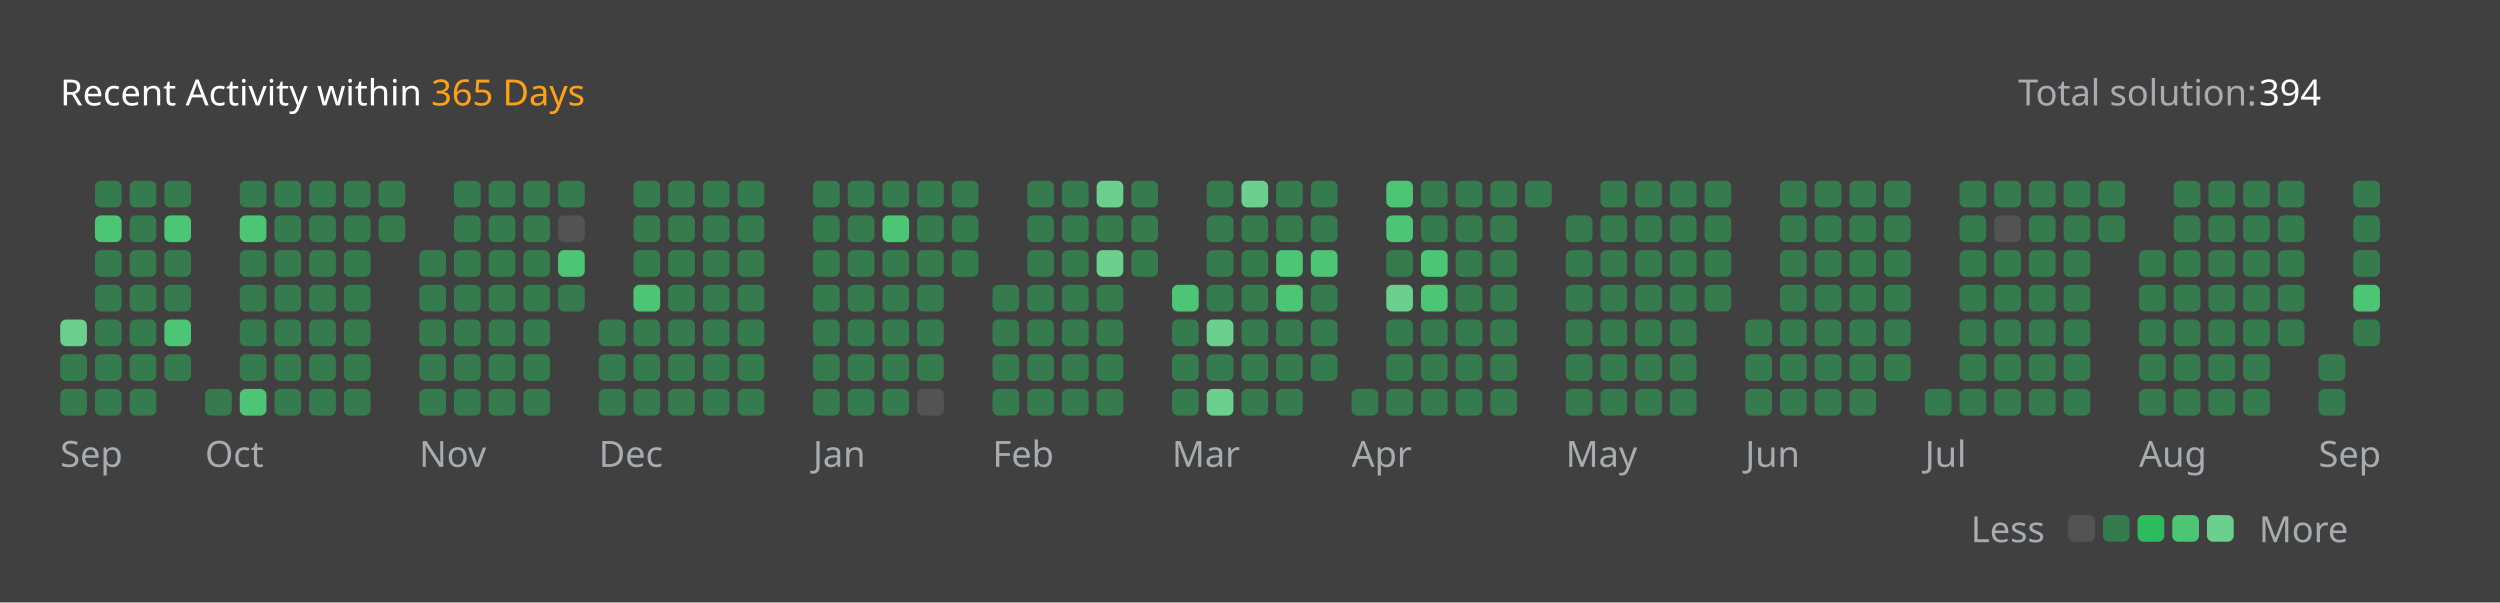
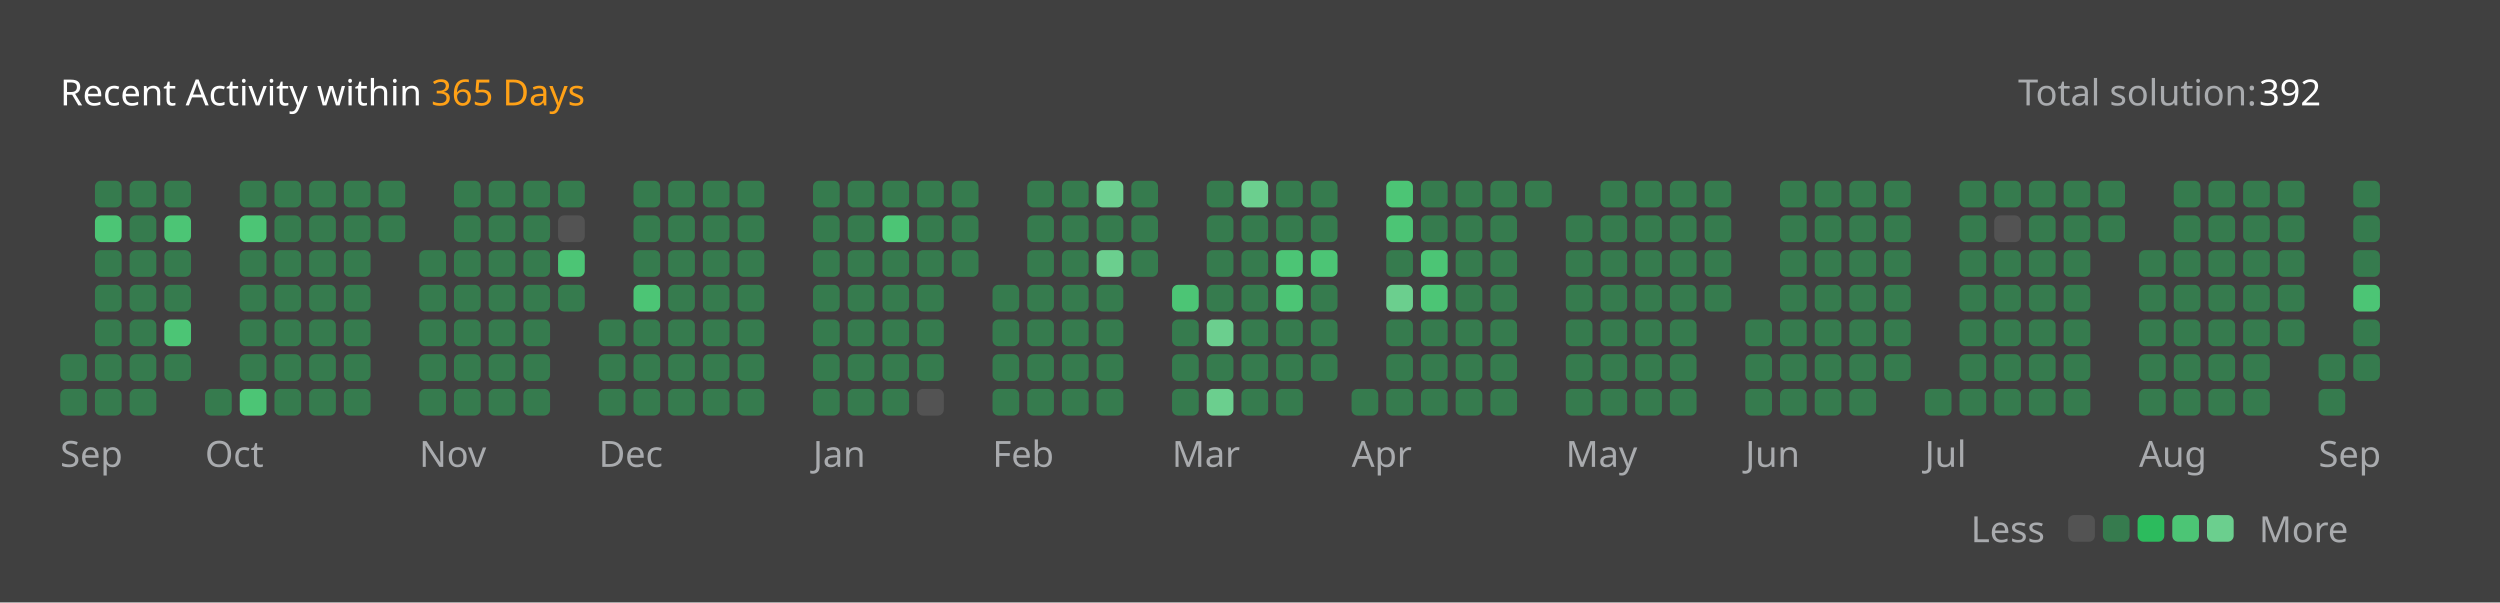
<svg xmlns="http://www.w3.org/2000/svg" version="1.1" height="200" width="830" viewBox="0 0 830 200">
  <style>*{font-family: "Segoe UI", Tahoma, Geneva, Verdana, sans-serif;}</style>
  <style>.title{font-weight: 500;font-size: 1rem;}</style>
  <style>.rotate-90{transform: rotate(-90deg);transform-origin: center;transform-box: fill-box;}</style>
  <style>.state{font-size: .75rem;}</style>
  <style>.light{color: #ffffff;fill: #ffffff;}</style>
  <style>.light-gray{color: #eff2f699;fill: #eff2f699;}</style>
  <style>.dark-gray{color: #ebebf54d;fill: #ebebf54d;}</style>
  <style>.gray{color: #747474;fill: #747474;}</style>
  <style>.orange{color: #ffa116;fill: #ffa116;}</style>
  <style>.background{color: #404040;fill: #404040;}</style>
  <style>.level-1-block{fill: #ffffff1a;}</style>
  <style>.level-2-block{fill: #2cb55d80;}</style>
  <style>.level-3-block{fill: #2cbb5dff;}</style>
  <style>.level-4-block{fill: #4cc575ff;}</style>
  <style>.level-5-block{fill: #6bcf8eff;}</style>
  <rect fill="#404040" x="0" y="0" width="830" height="200" rx="0.5rem" />
  <g text-anchor="start" text-decoration="1" class="title">
    <text x="20" y="35">
      <tspan class="light">Recent Activity within</tspan>
      <tspan class="orange">365 Days</tspan>
    </text>
  </g>
  <g class="state">
    <text x="670" y="35" class="light-gray"> Total solution: </text>
-     <text x="750" y="35" class="light"> 394 </text>
+     <text x="750" y="35" class="light"> 392 </text>
    <text x="678.88" y="180" class="light-gray" text-anchor="end">Less</text>
    <rect x="686.64" y="171" width="8.86" height="8.86" rx="2" ry="2" class="level-1-block" />
    <rect x="698.16" y="171" width="8.86" height="8.86" rx="2" ry="2" class="level-2-block" />
    <rect x="709.68" y="171" width="8.86" height="8.86" rx="2" ry="2" class="level-3-block" />
    <rect x="721.2" y="171" width="8.86" height="8.86" rx="2" ry="2" class="level-4-block" />
    <rect x="732.72" y="171" width="8.86" height="8.86" rx="2" ry="2" class="level-5-block" />
    <text x="750" y="180" class="light-gray">More</text>
  </g>
  <g x="20" y="60">
    <g x="20" y="60">
      <g x="20.0" y="60">
-         <rect x="20.0" y="106.08" width="8.86" height="8.86" rx="2" ry="2" class="level-5-block" />
        <rect x="20.0" y="117.6" width="8.86" height="8.86" rx="2" ry="2" class="level-2-block" />
        <rect x="20.0" y="129.12" width="8.86" height="8.86" rx="2" ry="2" class="level-2-block" />
      </g>
      <g x="31.52" y="60">
        <rect x="31.52" y="60.0" width="8.86" height="8.86" rx="2" ry="2" class="level-2-block" />
        <rect x="31.52" y="71.52" width="8.86" height="8.86" rx="2" ry="2" class="level-4-block" />
        <rect x="31.52" y="83.04" width="8.86" height="8.86" rx="2" ry="2" class="level-2-block" />
        <rect x="31.52" y="94.56" width="8.86" height="8.86" rx="2" ry="2" class="level-2-block" />
        <rect x="31.52" y="106.08" width="8.86" height="8.86" rx="2" ry="2" class="level-2-block" />
        <rect x="31.52" y="117.6" width="8.86" height="8.86" rx="2" ry="2" class="level-2-block" />
        <rect x="31.52" y="129.12" width="8.86" height="8.86" rx="2" ry="2" class="level-2-block" />
      </g>
      <g x="43.04" y="60">
        <rect x="43.04" y="60.0" width="8.86" height="8.86" rx="2" ry="2" class="level-2-block" />
        <rect x="43.04" y="71.52" width="8.86" height="8.86" rx="2" ry="2" class="level-2-block" />
        <rect x="43.04" y="83.04" width="8.86" height="8.86" rx="2" ry="2" class="level-2-block" />
        <rect x="43.04" y="94.56" width="8.86" height="8.86" rx="2" ry="2" class="level-2-block" />
        <rect x="43.04" y="106.08" width="8.86" height="8.86" rx="2" ry="2" class="level-2-block" />
        <rect x="43.04" y="117.6" width="8.86" height="8.86" rx="2" ry="2" class="level-2-block" />
        <rect x="43.04" y="129.12" width="8.86" height="8.86" rx="2" ry="2" class="level-2-block" />
      </g>
      <g x="54.56" y="60">
        <rect x="54.56" y="60.0" width="8.86" height="8.86" rx="2" ry="2" class="level-2-block" />
        <rect x="54.56" y="71.52" width="8.86" height="8.86" rx="2" ry="2" class="level-4-block" />
        <rect x="54.56" y="83.04" width="8.86" height="8.86" rx="2" ry="2" class="level-2-block" />
        <rect x="54.56" y="94.56" width="8.86" height="8.86" rx="2" ry="2" class="level-2-block" />
        <rect x="54.56" y="106.08" width="8.86" height="8.86" rx="2" ry="2" class="level-4-block" />
        <rect x="54.56" y="117.6" width="8.86" height="8.86" rx="2" ry="2" class="level-2-block" />
      </g>
      <text x="20.0" y="155" class="light-gray state">Sep</text>
    </g>
  </g>
  <g x="68.08" y="60">
    <g x="68.08" y="60">
      <g x="68.08" y="60">
        <rect x="68.08" y="129.12" width="8.86" height="8.86" rx="2" ry="2" class="level-2-block" />
      </g>
      <g x="79.6" y="60">
        <rect x="79.6" y="60.0" width="8.86" height="8.86" rx="2" ry="2" class="level-2-block" />
        <rect x="79.6" y="71.52" width="8.86" height="8.86" rx="2" ry="2" class="level-4-block" />
        <rect x="79.6" y="83.04" width="8.86" height="8.86" rx="2" ry="2" class="level-2-block" />
        <rect x="79.6" y="94.56" width="8.86" height="8.86" rx="2" ry="2" class="level-2-block" />
        <rect x="79.6" y="106.08" width="8.86" height="8.86" rx="2" ry="2" class="level-2-block" />
        <rect x="79.6" y="117.6" width="8.86" height="8.86" rx="2" ry="2" class="level-2-block" />
        <rect x="79.6" y="129.12" width="8.86" height="8.86" rx="2" ry="2" class="level-4-block" />
      </g>
      <g x="91.12" y="60">
        <rect x="91.12" y="60.0" width="8.86" height="8.86" rx="2" ry="2" class="level-2-block" />
        <rect x="91.12" y="71.52" width="8.86" height="8.86" rx="2" ry="2" class="level-2-block" />
        <rect x="91.12" y="83.04" width="8.86" height="8.86" rx="2" ry="2" class="level-2-block" />
        <rect x="91.12" y="94.56" width="8.86" height="8.86" rx="2" ry="2" class="level-2-block" />
        <rect x="91.12" y="106.08" width="8.86" height="8.86" rx="2" ry="2" class="level-2-block" />
        <rect x="91.12" y="117.6" width="8.86" height="8.86" rx="2" ry="2" class="level-2-block" />
        <rect x="91.12" y="129.12" width="8.86" height="8.86" rx="2" ry="2" class="level-2-block" />
      </g>
      <g x="102.64" y="60">
        <rect x="102.64" y="60.0" width="8.86" height="8.86" rx="2" ry="2" class="level-2-block" />
        <rect x="102.64" y="71.52" width="8.86" height="8.86" rx="2" ry="2" class="level-2-block" />
        <rect x="102.64" y="83.04" width="8.86" height="8.86" rx="2" ry="2" class="level-2-block" />
        <rect x="102.64" y="94.56" width="8.86" height="8.86" rx="2" ry="2" class="level-2-block" />
        <rect x="102.64" y="106.08" width="8.86" height="8.86" rx="2" ry="2" class="level-2-block" />
        <rect x="102.64" y="117.6" width="8.86" height="8.86" rx="2" ry="2" class="level-2-block" />
        <rect x="102.64" y="129.12" width="8.86" height="8.86" rx="2" ry="2" class="level-2-block" />
      </g>
      <g x="114.16" y="60">
        <rect x="114.16" y="60.0" width="8.86" height="8.86" rx="2" ry="2" class="level-2-block" />
        <rect x="114.16" y="71.52" width="8.86" height="8.86" rx="2" ry="2" class="level-2-block" />
        <rect x="114.16" y="83.04" width="8.86" height="8.86" rx="2" ry="2" class="level-2-block" />
        <rect x="114.16" y="94.56" width="8.86" height="8.86" rx="2" ry="2" class="level-2-block" />
        <rect x="114.16" y="106.08" width="8.86" height="8.86" rx="2" ry="2" class="level-2-block" />
        <rect x="114.16" y="117.6" width="8.86" height="8.86" rx="2" ry="2" class="level-2-block" />
        <rect x="114.16" y="129.12" width="8.86" height="8.86" rx="2" ry="2" class="level-2-block" />
      </g>
      <g x="125.68" y="60">
        <rect x="125.68" y="60.0" width="8.86" height="8.86" rx="2" ry="2" class="level-2-block" />
        <rect x="125.68" y="71.52" width="8.86" height="8.86" rx="2" ry="2" class="level-2-block" />
      </g>
      <text x="68.08" y="155" class="light-gray state">Oct</text>
    </g>
  </g>
  <g x="139.2" y="60">
    <g x="139.2" y="60">
      <g x="139.2" y="60">
        <rect x="139.2" y="83.04" width="8.86" height="8.86" rx="2" ry="2" class="level-2-block" />
        <rect x="139.2" y="94.56" width="8.86" height="8.86" rx="2" ry="2" class="level-2-block" />
        <rect x="139.2" y="106.08" width="8.86" height="8.86" rx="2" ry="2" class="level-2-block" />
        <rect x="139.2" y="117.6" width="8.86" height="8.86" rx="2" ry="2" class="level-2-block" />
        <rect x="139.2" y="129.12" width="8.86" height="8.86" rx="2" ry="2" class="level-2-block" />
      </g>
      <g x="150.72" y="60">
        <rect x="150.72" y="60.0" width="8.86" height="8.86" rx="2" ry="2" class="level-2-block" />
        <rect x="150.72" y="71.52" width="8.86" height="8.86" rx="2" ry="2" class="level-2-block" />
        <rect x="150.72" y="83.04" width="8.86" height="8.86" rx="2" ry="2" class="level-2-block" />
        <rect x="150.72" y="94.56" width="8.86" height="8.86" rx="2" ry="2" class="level-2-block" />
        <rect x="150.72" y="106.08" width="8.86" height="8.86" rx="2" ry="2" class="level-2-block" />
        <rect x="150.72" y="117.6" width="8.86" height="8.86" rx="2" ry="2" class="level-2-block" />
        <rect x="150.72" y="129.12" width="8.86" height="8.86" rx="2" ry="2" class="level-2-block" />
      </g>
      <g x="162.24" y="60">
        <rect x="162.24" y="60.0" width="8.86" height="8.86" rx="2" ry="2" class="level-2-block" />
        <rect x="162.24" y="71.52" width="8.86" height="8.86" rx="2" ry="2" class="level-2-block" />
        <rect x="162.24" y="83.04" width="8.86" height="8.86" rx="2" ry="2" class="level-2-block" />
        <rect x="162.24" y="94.56" width="8.86" height="8.86" rx="2" ry="2" class="level-2-block" />
        <rect x="162.24" y="106.08" width="8.86" height="8.86" rx="2" ry="2" class="level-2-block" />
        <rect x="162.24" y="117.6" width="8.86" height="8.86" rx="2" ry="2" class="level-2-block" />
        <rect x="162.24" y="129.12" width="8.86" height="8.86" rx="2" ry="2" class="level-2-block" />
      </g>
      <g x="173.76" y="60">
        <rect x="173.76" y="60.0" width="8.86" height="8.86" rx="2" ry="2" class="level-2-block" />
        <rect x="173.76" y="71.52" width="8.86" height="8.86" rx="2" ry="2" class="level-2-block" />
        <rect x="173.76" y="83.04" width="8.86" height="8.86" rx="2" ry="2" class="level-2-block" />
        <rect x="173.76" y="94.56" width="8.86" height="8.86" rx="2" ry="2" class="level-2-block" />
        <rect x="173.76" y="106.08" width="8.86" height="8.86" rx="2" ry="2" class="level-2-block" />
        <rect x="173.76" y="117.6" width="8.86" height="8.86" rx="2" ry="2" class="level-2-block" />
        <rect x="173.76" y="129.12" width="8.86" height="8.86" rx="2" ry="2" class="level-2-block" />
      </g>
      <g x="185.28" y="60">
        <rect x="185.28" y="60.0" width="8.86" height="8.86" rx="2" ry="2" class="level-2-block" />
        <rect x="185.28" y="71.52" width="8.86" height="8.86" rx="2" ry="2" class="level-1-block" />
        <rect x="185.28" y="83.04" width="8.86" height="8.86" rx="2" ry="2" class="level-4-block" />
        <rect x="185.28" y="94.56" width="8.86" height="8.86" rx="2" ry="2" class="level-2-block" />
      </g>
      <text x="139.2" y="155" class="light-gray state">Nov</text>
    </g>
  </g>
  <g x="198.8" y="60">
    <g x="198.8" y="60">
      <g x="198.8" y="60">
        <rect x="198.8" y="106.08" width="8.86" height="8.86" rx="2" ry="2" class="level-2-block" />
        <rect x="198.8" y="117.6" width="8.86" height="8.86" rx="2" ry="2" class="level-2-block" />
        <rect x="198.8" y="129.12" width="8.86" height="8.86" rx="2" ry="2" class="level-2-block" />
      </g>
      <g x="210.32" y="60">
        <rect x="210.32" y="60.0" width="8.86" height="8.86" rx="2" ry="2" class="level-2-block" />
        <rect x="210.32" y="71.52" width="8.86" height="8.86" rx="2" ry="2" class="level-2-block" />
        <rect x="210.32" y="83.04" width="8.86" height="8.86" rx="2" ry="2" class="level-2-block" />
        <rect x="210.32" y="94.56" width="8.86" height="8.86" rx="2" ry="2" class="level-4-block" />
        <rect x="210.32" y="106.08" width="8.86" height="8.86" rx="2" ry="2" class="level-2-block" />
        <rect x="210.32" y="117.6" width="8.86" height="8.86" rx="2" ry="2" class="level-2-block" />
        <rect x="210.32" y="129.12" width="8.86" height="8.86" rx="2" ry="2" class="level-2-block" />
      </g>
      <g x="221.84" y="60">
        <rect x="221.84" y="60.0" width="8.86" height="8.86" rx="2" ry="2" class="level-2-block" />
        <rect x="221.84" y="71.52" width="8.86" height="8.86" rx="2" ry="2" class="level-2-block" />
        <rect x="221.84" y="83.04" width="8.86" height="8.86" rx="2" ry="2" class="level-2-block" />
        <rect x="221.84" y="94.56" width="8.86" height="8.86" rx="2" ry="2" class="level-2-block" />
        <rect x="221.84" y="106.08" width="8.86" height="8.86" rx="2" ry="2" class="level-2-block" />
        <rect x="221.84" y="117.6" width="8.86" height="8.86" rx="2" ry="2" class="level-2-block" />
        <rect x="221.84" y="129.12" width="8.86" height="8.86" rx="2" ry="2" class="level-2-block" />
      </g>
      <g x="233.36" y="60">
        <rect x="233.36" y="60.0" width="8.86" height="8.86" rx="2" ry="2" class="level-2-block" />
        <rect x="233.36" y="71.52" width="8.86" height="8.86" rx="2" ry="2" class="level-2-block" />
        <rect x="233.36" y="83.04" width="8.86" height="8.86" rx="2" ry="2" class="level-2-block" />
        <rect x="233.36" y="94.56" width="8.86" height="8.86" rx="2" ry="2" class="level-2-block" />
        <rect x="233.36" y="106.08" width="8.86" height="8.86" rx="2" ry="2" class="level-2-block" />
        <rect x="233.36" y="117.6" width="8.86" height="8.86" rx="2" ry="2" class="level-2-block" />
        <rect x="233.36" y="129.12" width="8.86" height="8.86" rx="2" ry="2" class="level-2-block" />
      </g>
      <g x="244.88" y="60">
        <rect x="244.88" y="60.0" width="8.86" height="8.86" rx="2" ry="2" class="level-2-block" />
        <rect x="244.88" y="71.52" width="8.86" height="8.86" rx="2" ry="2" class="level-2-block" />
        <rect x="244.88" y="83.04" width="8.86" height="8.86" rx="2" ry="2" class="level-2-block" />
        <rect x="244.88" y="94.56" width="8.86" height="8.86" rx="2" ry="2" class="level-2-block" />
        <rect x="244.88" y="106.08" width="8.86" height="8.86" rx="2" ry="2" class="level-2-block" />
        <rect x="244.88" y="117.6" width="8.86" height="8.86" rx="2" ry="2" class="level-2-block" />
        <rect x="244.88" y="129.12" width="8.86" height="8.86" rx="2" ry="2" class="level-2-block" />
      </g>
      <text x="198.8" y="155" class="light-gray state">Dec</text>
    </g>
  </g>
  <g x="269.92" y="60">
    <g x="269.92" y="60">
      <g x="269.92" y="60">
        <rect x="269.92" y="60.0" width="8.86" height="8.86" rx="2" ry="2" class="level-2-block" />
        <rect x="269.92" y="71.52" width="8.86" height="8.86" rx="2" ry="2" class="level-2-block" />
        <rect x="269.92" y="83.04" width="8.86" height="8.86" rx="2" ry="2" class="level-2-block" />
        <rect x="269.92" y="94.56" width="8.86" height="8.86" rx="2" ry="2" class="level-2-block" />
        <rect x="269.92" y="106.08" width="8.86" height="8.86" rx="2" ry="2" class="level-2-block" />
        <rect x="269.92" y="117.6" width="8.86" height="8.86" rx="2" ry="2" class="level-2-block" />
        <rect x="269.92" y="129.12" width="8.86" height="8.86" rx="2" ry="2" class="level-2-block" />
      </g>
      <g x="281.44" y="60">
        <rect x="281.44" y="60.0" width="8.86" height="8.86" rx="2" ry="2" class="level-2-block" />
        <rect x="281.44" y="71.52" width="8.86" height="8.86" rx="2" ry="2" class="level-2-block" />
        <rect x="281.44" y="83.04" width="8.86" height="8.86" rx="2" ry="2" class="level-2-block" />
        <rect x="281.44" y="94.56" width="8.86" height="8.86" rx="2" ry="2" class="level-2-block" />
        <rect x="281.44" y="106.08" width="8.86" height="8.86" rx="2" ry="2" class="level-2-block" />
        <rect x="281.44" y="117.6" width="8.86" height="8.86" rx="2" ry="2" class="level-2-block" />
        <rect x="281.44" y="129.12" width="8.86" height="8.86" rx="2" ry="2" class="level-2-block" />
      </g>
      <g x="292.96" y="60">
        <rect x="292.96" y="60.0" width="8.86" height="8.86" rx="2" ry="2" class="level-2-block" />
        <rect x="292.96" y="71.52" width="8.86" height="8.86" rx="2" ry="2" class="level-4-block" />
        <rect x="292.96" y="83.04" width="8.86" height="8.86" rx="2" ry="2" class="level-2-block" />
        <rect x="292.96" y="94.56" width="8.86" height="8.86" rx="2" ry="2" class="level-2-block" />
        <rect x="292.96" y="106.08" width="8.86" height="8.86" rx="2" ry="2" class="level-2-block" />
        <rect x="292.96" y="117.6" width="8.86" height="8.86" rx="2" ry="2" class="level-2-block" />
        <rect x="292.96" y="129.12" width="8.86" height="8.86" rx="2" ry="2" class="level-2-block" />
      </g>
      <g x="304.48" y="60">
        <rect x="304.48" y="60.0" width="8.86" height="8.86" rx="2" ry="2" class="level-2-block" />
        <rect x="304.48" y="71.52" width="8.86" height="8.86" rx="2" ry="2" class="level-2-block" />
        <rect x="304.48" y="83.04" width="8.86" height="8.86" rx="2" ry="2" class="level-2-block" />
        <rect x="304.48" y="94.56" width="8.86" height="8.86" rx="2" ry="2" class="level-2-block" />
        <rect x="304.48" y="106.08" width="8.86" height="8.86" rx="2" ry="2" class="level-2-block" />
        <rect x="304.48" y="117.6" width="8.86" height="8.86" rx="2" ry="2" class="level-2-block" />
        <rect x="304.48" y="129.12" width="8.86" height="8.86" rx="2" ry="2" class="level-1-block" />
      </g>
      <g x="316" y="60">
        <rect x="316" y="60.0" width="8.86" height="8.86" rx="2" ry="2" class="level-2-block" />
        <rect x="316" y="71.52" width="8.86" height="8.86" rx="2" ry="2" class="level-2-block" />
        <rect x="316" y="83.04" width="8.86" height="8.86" rx="2" ry="2" class="level-2-block" />
      </g>
      <text x="269.92" y="155" class="light-gray state">Jan</text>
    </g>
  </g>
  <g x="329.52" y="60">
    <g x="329.52" y="60">
      <g x="329.52" y="60">
        <rect x="329.52" y="94.56" width="8.86" height="8.86" rx="2" ry="2" class="level-2-block" />
        <rect x="329.52" y="106.08" width="8.86" height="8.86" rx="2" ry="2" class="level-2-block" />
        <rect x="329.52" y="117.6" width="8.86" height="8.86" rx="2" ry="2" class="level-2-block" />
        <rect x="329.52" y="129.12" width="8.86" height="8.86" rx="2" ry="2" class="level-2-block" />
      </g>
      <g x="341.04" y="60">
        <rect x="341.04" y="60.0" width="8.86" height="8.86" rx="2" ry="2" class="level-2-block" />
        <rect x="341.04" y="71.52" width="8.86" height="8.86" rx="2" ry="2" class="level-2-block" />
        <rect x="341.04" y="83.04" width="8.86" height="8.86" rx="2" ry="2" class="level-2-block" />
        <rect x="341.04" y="94.56" width="8.86" height="8.86" rx="2" ry="2" class="level-2-block" />
        <rect x="341.04" y="106.08" width="8.86" height="8.86" rx="2" ry="2" class="level-2-block" />
        <rect x="341.04" y="117.6" width="8.86" height="8.86" rx="2" ry="2" class="level-2-block" />
        <rect x="341.04" y="129.12" width="8.86" height="8.86" rx="2" ry="2" class="level-2-block" />
      </g>
      <g x="352.56" y="60">
        <rect x="352.56" y="60.0" width="8.86" height="8.86" rx="2" ry="2" class="level-2-block" />
        <rect x="352.56" y="71.52" width="8.86" height="8.86" rx="2" ry="2" class="level-2-block" />
        <rect x="352.56" y="83.04" width="8.86" height="8.86" rx="2" ry="2" class="level-2-block" />
        <rect x="352.56" y="94.56" width="8.86" height="8.86" rx="2" ry="2" class="level-2-block" />
        <rect x="352.56" y="106.08" width="8.86" height="8.86" rx="2" ry="2" class="level-2-block" />
        <rect x="352.56" y="117.6" width="8.86" height="8.86" rx="2" ry="2" class="level-2-block" />
        <rect x="352.56" y="129.12" width="8.86" height="8.86" rx="2" ry="2" class="level-2-block" />
      </g>
      <g x="364.08" y="60">
        <rect x="364.08" y="60.0" width="8.86" height="8.86" rx="2" ry="2" class="level-5-block" />
        <rect x="364.08" y="71.52" width="8.86" height="8.86" rx="2" ry="2" class="level-2-block" />
        <rect x="364.08" y="83.04" width="8.86" height="8.86" rx="2" ry="2" class="level-5-block" />
        <rect x="364.08" y="94.56" width="8.86" height="8.86" rx="2" ry="2" class="level-2-block" />
        <rect x="364.08" y="106.08" width="8.86" height="8.86" rx="2" ry="2" class="level-2-block" />
        <rect x="364.08" y="117.6" width="8.86" height="8.86" rx="2" ry="2" class="level-2-block" />
        <rect x="364.08" y="129.12" width="8.86" height="8.86" rx="2" ry="2" class="level-2-block" />
      </g>
      <g x="375.6" y="60">
        <rect x="375.6" y="60.0" width="8.86" height="8.86" rx="2" ry="2" class="level-2-block" />
        <rect x="375.6" y="71.52" width="8.86" height="8.86" rx="2" ry="2" class="level-2-block" />
        <rect x="375.6" y="83.04" width="8.86" height="8.86" rx="2" ry="2" class="level-2-block" />
      </g>
      <text x="329.52" y="155" class="light-gray state">Feb</text>
    </g>
  </g>
  <g x="389.12" y="60">
    <g x="389.12" y="60">
      <g x="389.12" y="60">
        <rect x="389.12" y="94.56" width="8.86" height="8.86" rx="2" ry="2" class="level-4-block" />
        <rect x="389.12" y="106.08" width="8.86" height="8.86" rx="2" ry="2" class="level-2-block" />
        <rect x="389.12" y="117.6" width="8.86" height="8.86" rx="2" ry="2" class="level-2-block" />
        <rect x="389.12" y="129.12" width="8.86" height="8.86" rx="2" ry="2" class="level-2-block" />
      </g>
      <g x="400.64" y="60">
        <rect x="400.64" y="60.0" width="8.86" height="8.86" rx="2" ry="2" class="level-2-block" />
        <rect x="400.64" y="71.52" width="8.86" height="8.86" rx="2" ry="2" class="level-2-block" />
        <rect x="400.64" y="83.04" width="8.86" height="8.86" rx="2" ry="2" class="level-2-block" />
        <rect x="400.64" y="94.56" width="8.86" height="8.86" rx="2" ry="2" class="level-2-block" />
        <rect x="400.64" y="106.08" width="8.86" height="8.86" rx="2" ry="2" class="level-5-block" />
        <rect x="400.64" y="117.6" width="8.86" height="8.86" rx="2" ry="2" class="level-2-block" />
        <rect x="400.64" y="129.12" width="8.86" height="8.86" rx="2" ry="2" class="level-5-block" />
      </g>
      <g x="412.16" y="60">
        <rect x="412.16" y="60.0" width="8.86" height="8.86" rx="2" ry="2" class="level-5-block" />
        <rect x="412.16" y="71.52" width="8.86" height="8.86" rx="2" ry="2" class="level-2-block" />
        <rect x="412.16" y="83.04" width="8.86" height="8.86" rx="2" ry="2" class="level-2-block" />
        <rect x="412.16" y="94.56" width="8.86" height="8.86" rx="2" ry="2" class="level-2-block" />
        <rect x="412.16" y="106.08" width="8.86" height="8.86" rx="2" ry="2" class="level-2-block" />
        <rect x="412.16" y="117.6" width="8.86" height="8.86" rx="2" ry="2" class="level-2-block" />
        <rect x="412.16" y="129.12" width="8.86" height="8.86" rx="2" ry="2" class="level-2-block" />
      </g>
      <g x="423.68" y="60">
        <rect x="423.68" y="60.0" width="8.86" height="8.86" rx="2" ry="2" class="level-2-block" />
        <rect x="423.68" y="71.52" width="8.86" height="8.86" rx="2" ry="2" class="level-2-block" />
        <rect x="423.68" y="83.04" width="8.86" height="8.86" rx="2" ry="2" class="level-4-block" />
        <rect x="423.68" y="94.56" width="8.86" height="8.86" rx="2" ry="2" class="level-4-block" />
        <rect x="423.68" y="106.08" width="8.86" height="8.86" rx="2" ry="2" class="level-2-block" />
        <rect x="423.68" y="117.6" width="8.86" height="8.86" rx="2" ry="2" class="level-2-block" />
        <rect x="423.68" y="129.12" width="8.86" height="8.86" rx="2" ry="2" class="level-2-block" />
      </g>
      <g x="435.2" y="60">
        <rect x="435.2" y="60.0" width="8.86" height="8.86" rx="2" ry="2" class="level-2-block" />
        <rect x="435.2" y="71.52" width="8.86" height="8.86" rx="2" ry="2" class="level-2-block" />
        <rect x="435.2" y="83.04" width="8.86" height="8.86" rx="2" ry="2" class="level-4-block" />
        <rect x="435.2" y="94.56" width="8.86" height="8.86" rx="2" ry="2" class="level-2-block" />
        <rect x="435.2" y="106.08" width="8.86" height="8.86" rx="2" ry="2" class="level-2-block" />
        <rect x="435.2" y="117.6" width="8.86" height="8.86" rx="2" ry="2" class="level-2-block" />
      </g>
      <text x="389.12" y="155" class="light-gray state">Mar</text>
    </g>
  </g>
  <g x="448.72" y="60">
    <g x="448.72" y="60">
      <g x="448.72" y="60">
        <rect x="448.72" y="129.12" width="8.86" height="8.86" rx="2" ry="2" class="level-2-block" />
      </g>
      <g x="460.24" y="60">
        <rect x="460.24" y="60.0" width="8.86" height="8.86" rx="2" ry="2" class="level-4-block" />
        <rect x="460.24" y="71.52" width="8.86" height="8.86" rx="2" ry="2" class="level-4-block" />
        <rect x="460.24" y="83.04" width="8.86" height="8.86" rx="2" ry="2" class="level-2-block" />
        <rect x="460.24" y="94.56" width="8.86" height="8.86" rx="2" ry="2" class="level-5-block" />
        <rect x="460.24" y="106.08" width="8.86" height="8.86" rx="2" ry="2" class="level-2-block" />
        <rect x="460.24" y="117.6" width="8.86" height="8.86" rx="2" ry="2" class="level-2-block" />
        <rect x="460.24" y="129.12" width="8.86" height="8.86" rx="2" ry="2" class="level-2-block" />
      </g>
      <g x="471.76" y="60">
        <rect x="471.76" y="60.0" width="8.86" height="8.86" rx="2" ry="2" class="level-2-block" />
        <rect x="471.76" y="71.52" width="8.86" height="8.86" rx="2" ry="2" class="level-2-block" />
        <rect x="471.76" y="83.04" width="8.86" height="8.86" rx="2" ry="2" class="level-4-block" />
        <rect x="471.76" y="94.56" width="8.86" height="8.86" rx="2" ry="2" class="level-4-block" />
        <rect x="471.76" y="106.08" width="8.86" height="8.86" rx="2" ry="2" class="level-2-block" />
        <rect x="471.76" y="117.6" width="8.86" height="8.86" rx="2" ry="2" class="level-2-block" />
        <rect x="471.76" y="129.12" width="8.86" height="8.86" rx="2" ry="2" class="level-2-block" />
      </g>
      <g x="483.28" y="60">
        <rect x="483.28" y="60.0" width="8.86" height="8.86" rx="2" ry="2" class="level-2-block" />
        <rect x="483.28" y="71.52" width="8.86" height="8.86" rx="2" ry="2" class="level-2-block" />
        <rect x="483.28" y="83.04" width="8.86" height="8.86" rx="2" ry="2" class="level-2-block" />
        <rect x="483.28" y="94.56" width="8.86" height="8.86" rx="2" ry="2" class="level-2-block" />
        <rect x="483.28" y="106.08" width="8.86" height="8.86" rx="2" ry="2" class="level-2-block" />
        <rect x="483.28" y="117.6" width="8.86" height="8.86" rx="2" ry="2" class="level-2-block" />
        <rect x="483.28" y="129.12" width="8.86" height="8.86" rx="2" ry="2" class="level-2-block" />
      </g>
      <g x="494.8" y="60">
        <rect x="494.8" y="60.0" width="8.86" height="8.86" rx="2" ry="2" class="level-2-block" />
        <rect x="494.8" y="71.52" width="8.86" height="8.86" rx="2" ry="2" class="level-2-block" />
        <rect x="494.8" y="83.04" width="8.86" height="8.86" rx="2" ry="2" class="level-2-block" />
        <rect x="494.8" y="94.56" width="8.86" height="8.86" rx="2" ry="2" class="level-2-block" />
        <rect x="494.8" y="106.08" width="8.86" height="8.86" rx="2" ry="2" class="level-2-block" />
        <rect x="494.8" y="117.6" width="8.86" height="8.86" rx="2" ry="2" class="level-2-block" />
        <rect x="494.8" y="129.12" width="8.86" height="8.86" rx="2" ry="2" class="level-2-block" />
      </g>
      <g x="506.32" y="60">
        <rect x="506.32" y="60.0" width="8.86" height="8.86" rx="2" ry="2" class="level-2-block" />
      </g>
      <text x="448.72" y="155" class="light-gray state">Apr</text>
    </g>
  </g>
  <g x="519.84" y="60">
    <g x="519.84" y="60">
      <g x="519.84" y="60">
        <rect x="519.84" y="71.52" width="8.86" height="8.86" rx="2" ry="2" class="level-2-block" />
        <rect x="519.84" y="83.04" width="8.86" height="8.86" rx="2" ry="2" class="level-2-block" />
        <rect x="519.84" y="94.56" width="8.86" height="8.86" rx="2" ry="2" class="level-2-block" />
        <rect x="519.84" y="106.08" width="8.86" height="8.86" rx="2" ry="2" class="level-2-block" />
        <rect x="519.84" y="117.6" width="8.86" height="8.86" rx="2" ry="2" class="level-2-block" />
        <rect x="519.84" y="129.12" width="8.86" height="8.86" rx="2" ry="2" class="level-2-block" />
      </g>
      <g x="531.36" y="60">
        <rect x="531.36" y="60.0" width="8.86" height="8.86" rx="2" ry="2" class="level-2-block" />
        <rect x="531.36" y="71.52" width="8.86" height="8.86" rx="2" ry="2" class="level-2-block" />
        <rect x="531.36" y="83.04" width="8.86" height="8.86" rx="2" ry="2" class="level-2-block" />
        <rect x="531.36" y="94.56" width="8.86" height="8.86" rx="2" ry="2" class="level-2-block" />
        <rect x="531.36" y="106.08" width="8.86" height="8.86" rx="2" ry="2" class="level-2-block" />
        <rect x="531.36" y="117.6" width="8.86" height="8.86" rx="2" ry="2" class="level-2-block" />
        <rect x="531.36" y="129.12" width="8.86" height="8.86" rx="2" ry="2" class="level-2-block" />
      </g>
      <g x="542.88" y="60">
        <rect x="542.88" y="60.0" width="8.86" height="8.86" rx="2" ry="2" class="level-2-block" />
        <rect x="542.88" y="71.52" width="8.86" height="8.86" rx="2" ry="2" class="level-2-block" />
        <rect x="542.88" y="83.04" width="8.86" height="8.86" rx="2" ry="2" class="level-2-block" />
        <rect x="542.88" y="94.56" width="8.86" height="8.86" rx="2" ry="2" class="level-2-block" />
        <rect x="542.88" y="106.08" width="8.86" height="8.86" rx="2" ry="2" class="level-2-block" />
        <rect x="542.88" y="117.6" width="8.86" height="8.86" rx="2" ry="2" class="level-2-block" />
        <rect x="542.88" y="129.12" width="8.86" height="8.86" rx="2" ry="2" class="level-2-block" />
      </g>
      <g x="554.4" y="60">
        <rect x="554.4" y="60.0" width="8.86" height="8.86" rx="2" ry="2" class="level-2-block" />
        <rect x="554.4" y="71.52" width="8.86" height="8.86" rx="2" ry="2" class="level-2-block" />
        <rect x="554.4" y="83.04" width="8.86" height="8.86" rx="2" ry="2" class="level-2-block" />
        <rect x="554.4" y="94.56" width="8.86" height="8.86" rx="2" ry="2" class="level-2-block" />
        <rect x="554.4" y="106.08" width="8.86" height="8.86" rx="2" ry="2" class="level-2-block" />
        <rect x="554.4" y="117.6" width="8.86" height="8.86" rx="2" ry="2" class="level-2-block" />
        <rect x="554.4" y="129.12" width="8.86" height="8.86" rx="2" ry="2" class="level-2-block" />
      </g>
      <g x="565.92" y="60">
        <rect x="565.92" y="60.0" width="8.86" height="8.86" rx="2" ry="2" class="level-2-block" />
        <rect x="565.92" y="71.52" width="8.86" height="8.86" rx="2" ry="2" class="level-2-block" />
        <rect x="565.92" y="83.04" width="8.86" height="8.86" rx="2" ry="2" class="level-2-block" />
        <rect x="565.92" y="94.56" width="8.86" height="8.86" rx="2" ry="2" class="level-2-block" />
      </g>
      <text x="519.84" y="155" class="light-gray state">May</text>
    </g>
  </g>
  <g x="579.44" y="60">
    <g x="579.44" y="60">
      <g x="579.44" y="60">
        <rect x="579.44" y="106.08" width="8.86" height="8.86" rx="2" ry="2" class="level-2-block" />
        <rect x="579.44" y="117.6" width="8.86" height="8.86" rx="2" ry="2" class="level-2-block" />
        <rect x="579.44" y="129.12" width="8.86" height="8.86" rx="2" ry="2" class="level-2-block" />
      </g>
      <g x="590.96" y="60">
        <rect x="590.96" y="60.0" width="8.86" height="8.86" rx="2" ry="2" class="level-2-block" />
        <rect x="590.96" y="71.52" width="8.86" height="8.86" rx="2" ry="2" class="level-2-block" />
        <rect x="590.96" y="83.04" width="8.86" height="8.86" rx="2" ry="2" class="level-2-block" />
        <rect x="590.96" y="94.56" width="8.86" height="8.86" rx="2" ry="2" class="level-2-block" />
        <rect x="590.96" y="106.08" width="8.86" height="8.86" rx="2" ry="2" class="level-2-block" />
        <rect x="590.96" y="117.6" width="8.86" height="8.86" rx="2" ry="2" class="level-2-block" />
        <rect x="590.96" y="129.12" width="8.86" height="8.86" rx="2" ry="2" class="level-2-block" />
      </g>
      <g x="602.48" y="60">
        <rect x="602.48" y="60.0" width="8.86" height="8.86" rx="2" ry="2" class="level-2-block" />
        <rect x="602.48" y="71.52" width="8.86" height="8.86" rx="2" ry="2" class="level-2-block" />
        <rect x="602.48" y="83.04" width="8.86" height="8.86" rx="2" ry="2" class="level-2-block" />
        <rect x="602.48" y="94.56" width="8.86" height="8.86" rx="2" ry="2" class="level-2-block" />
        <rect x="602.48" y="106.08" width="8.86" height="8.86" rx="2" ry="2" class="level-2-block" />
        <rect x="602.48" y="117.6" width="8.86" height="8.86" rx="2" ry="2" class="level-2-block" />
        <rect x="602.48" y="129.12" width="8.86" height="8.86" rx="2" ry="2" class="level-2-block" />
      </g>
      <g x="614.0" y="60">
        <rect x="614.0" y="60.0" width="8.86" height="8.86" rx="2" ry="2" class="level-2-block" />
        <rect x="614.0" y="71.52" width="8.86" height="8.86" rx="2" ry="2" class="level-2-block" />
        <rect x="614.0" y="83.04" width="8.86" height="8.86" rx="2" ry="2" class="level-2-block" />
        <rect x="614.0" y="94.56" width="8.86" height="8.86" rx="2" ry="2" class="level-2-block" />
        <rect x="614.0" y="106.08" width="8.86" height="8.86" rx="2" ry="2" class="level-2-block" />
        <rect x="614.0" y="117.6" width="8.86" height="8.86" rx="2" ry="2" class="level-2-block" />
        <rect x="614.0" y="129.12" width="8.86" height="8.86" rx="2" ry="2" class="level-2-block" />
      </g>
      <g x="625.52" y="60">
        <rect x="625.52" y="60.0" width="8.86" height="8.86" rx="2" ry="2" class="level-2-block" />
        <rect x="625.52" y="71.52" width="8.86" height="8.86" rx="2" ry="2" class="level-2-block" />
        <rect x="625.52" y="83.04" width="8.86" height="8.86" rx="2" ry="2" class="level-2-block" />
        <rect x="625.52" y="94.56" width="8.86" height="8.86" rx="2" ry="2" class="level-2-block" />
        <rect x="625.52" y="106.08" width="8.86" height="8.86" rx="2" ry="2" class="level-2-block" />
        <rect x="625.52" y="117.6" width="8.86" height="8.86" rx="2" ry="2" class="level-2-block" />
      </g>
      <text x="579.44" y="155" class="light-gray state">Jun</text>
    </g>
  </g>
  <g x="639.04" y="60">
    <g x="639.04" y="60">
      <g x="639.04" y="60">
        <rect x="639.04" y="129.12" width="8.86" height="8.86" rx="2" ry="2" class="level-2-block" />
      </g>
      <g x="650.56" y="60">
        <rect x="650.56" y="60.0" width="8.86" height="8.86" rx="2" ry="2" class="level-2-block" />
        <rect x="650.56" y="71.52" width="8.86" height="8.86" rx="2" ry="2" class="level-2-block" />
        <rect x="650.56" y="83.04" width="8.86" height="8.86" rx="2" ry="2" class="level-2-block" />
        <rect x="650.56" y="94.56" width="8.86" height="8.86" rx="2" ry="2" class="level-2-block" />
        <rect x="650.56" y="106.08" width="8.86" height="8.86" rx="2" ry="2" class="level-2-block" />
        <rect x="650.56" y="117.6" width="8.86" height="8.86" rx="2" ry="2" class="level-2-block" />
        <rect x="650.56" y="129.12" width="8.86" height="8.86" rx="2" ry="2" class="level-2-block" />
      </g>
      <g x="662.08" y="60">
        <rect x="662.08" y="60.0" width="8.86" height="8.86" rx="2" ry="2" class="level-2-block" />
        <rect x="662.08" y="71.52" width="8.86" height="8.86" rx="2" ry="2" class="level-1-block" />
        <rect x="662.08" y="83.04" width="8.86" height="8.86" rx="2" ry="2" class="level-2-block" />
        <rect x="662.08" y="94.56" width="8.86" height="8.86" rx="2" ry="2" class="level-2-block" />
        <rect x="662.08" y="106.08" width="8.86" height="8.86" rx="2" ry="2" class="level-2-block" />
        <rect x="662.08" y="117.6" width="8.86" height="8.86" rx="2" ry="2" class="level-2-block" />
        <rect x="662.08" y="129.12" width="8.86" height="8.86" rx="2" ry="2" class="level-2-block" />
      </g>
      <g x="673.6" y="60">
        <rect x="673.6" y="60.0" width="8.86" height="8.86" rx="2" ry="2" class="level-2-block" />
        <rect x="673.6" y="71.52" width="8.86" height="8.86" rx="2" ry="2" class="level-2-block" />
        <rect x="673.6" y="83.04" width="8.86" height="8.86" rx="2" ry="2" class="level-2-block" />
        <rect x="673.6" y="94.56" width="8.86" height="8.86" rx="2" ry="2" class="level-2-block" />
        <rect x="673.6" y="106.08" width="8.86" height="8.86" rx="2" ry="2" class="level-2-block" />
        <rect x="673.6" y="117.6" width="8.86" height="8.86" rx="2" ry="2" class="level-2-block" />
        <rect x="673.6" y="129.12" width="8.86" height="8.86" rx="2" ry="2" class="level-2-block" />
      </g>
      <g x="685.12" y="60">
        <rect x="685.12" y="60.0" width="8.86" height="8.86" rx="2" ry="2" class="level-2-block" />
        <rect x="685.12" y="71.52" width="8.86" height="8.86" rx="2" ry="2" class="level-2-block" />
        <rect x="685.12" y="83.04" width="8.86" height="8.86" rx="2" ry="2" class="level-2-block" />
        <rect x="685.12" y="94.56" width="8.86" height="8.86" rx="2" ry="2" class="level-2-block" />
        <rect x="685.12" y="106.08" width="8.86" height="8.86" rx="2" ry="2" class="level-2-block" />
        <rect x="685.12" y="117.6" width="8.86" height="8.86" rx="2" ry="2" class="level-2-block" />
        <rect x="685.12" y="129.12" width="8.86" height="8.86" rx="2" ry="2" class="level-2-block" />
      </g>
      <g x="696.64" y="60">
        <rect x="696.64" y="60.0" width="8.86" height="8.86" rx="2" ry="2" class="level-2-block" />
        <rect x="696.64" y="71.52" width="8.86" height="8.86" rx="2" ry="2" class="level-2-block" />
      </g>
      <text x="639.04" y="155" class="light-gray state">Jul</text>
    </g>
  </g>
  <g x="710.16" y="60">
    <g x="710.16" y="60">
      <g x="710.16" y="60">
        <rect x="710.16" y="83.04" width="8.86" height="8.86" rx="2" ry="2" class="level-2-block" />
        <rect x="710.16" y="94.56" width="8.86" height="8.86" rx="2" ry="2" class="level-2-block" />
        <rect x="710.16" y="106.08" width="8.86" height="8.86" rx="2" ry="2" class="level-2-block" />
        <rect x="710.16" y="117.6" width="8.86" height="8.86" rx="2" ry="2" class="level-2-block" />
        <rect x="710.16" y="129.12" width="8.86" height="8.86" rx="2" ry="2" class="level-2-block" />
      </g>
      <g x="721.68" y="60">
        <rect x="721.68" y="60.0" width="8.86" height="8.86" rx="2" ry="2" class="level-2-block" />
        <rect x="721.68" y="71.52" width="8.86" height="8.86" rx="2" ry="2" class="level-2-block" />
        <rect x="721.68" y="83.04" width="8.86" height="8.86" rx="2" ry="2" class="level-2-block" />
        <rect x="721.68" y="94.56" width="8.86" height="8.86" rx="2" ry="2" class="level-2-block" />
        <rect x="721.68" y="106.08" width="8.86" height="8.86" rx="2" ry="2" class="level-2-block" />
        <rect x="721.68" y="117.6" width="8.86" height="8.86" rx="2" ry="2" class="level-2-block" />
        <rect x="721.68" y="129.12" width="8.86" height="8.86" rx="2" ry="2" class="level-2-block" />
      </g>
      <g x="733.2" y="60">
        <rect x="733.2" y="60.0" width="8.86" height="8.86" rx="2" ry="2" class="level-2-block" />
        <rect x="733.2" y="71.52" width="8.86" height="8.86" rx="2" ry="2" class="level-2-block" />
        <rect x="733.2" y="83.04" width="8.86" height="8.86" rx="2" ry="2" class="level-2-block" />
        <rect x="733.2" y="94.56" width="8.86" height="8.86" rx="2" ry="2" class="level-2-block" />
        <rect x="733.2" y="106.08" width="8.86" height="8.86" rx="2" ry="2" class="level-2-block" />
        <rect x="733.2" y="117.6" width="8.86" height="8.86" rx="2" ry="2" class="level-2-block" />
        <rect x="733.2" y="129.12" width="8.86" height="8.86" rx="2" ry="2" class="level-2-block" />
      </g>
      <g x="744.72" y="60">
        <rect x="744.72" y="60.0" width="8.86" height="8.86" rx="2" ry="2" class="level-2-block" />
        <rect x="744.72" y="71.52" width="8.86" height="8.86" rx="2" ry="2" class="level-2-block" />
        <rect x="744.72" y="83.04" width="8.86" height="8.86" rx="2" ry="2" class="level-2-block" />
        <rect x="744.72" y="94.56" width="8.86" height="8.86" rx="2" ry="2" class="level-2-block" />
        <rect x="744.72" y="106.08" width="8.86" height="8.86" rx="2" ry="2" class="level-2-block" />
        <rect x="744.72" y="117.6" width="8.86" height="8.86" rx="2" ry="2" class="level-2-block" />
        <rect x="744.72" y="129.12" width="8.86" height="8.86" rx="2" ry="2" class="level-2-block" />
      </g>
      <g x="756.24" y="60">
        <rect x="756.24" y="60.0" width="8.86" height="8.86" rx="2" ry="2" class="level-2-block" />
        <rect x="756.24" y="71.52" width="8.86" height="8.86" rx="2" ry="2" class="level-2-block" />
        <rect x="756.24" y="83.04" width="8.86" height="8.86" rx="2" ry="2" class="level-2-block" />
        <rect x="756.24" y="94.56" width="8.86" height="8.86" rx="2" ry="2" class="level-2-block" />
        <rect x="756.24" y="106.08" width="8.86" height="8.86" rx="2" ry="2" class="level-2-block" />
      </g>
      <text x="710.16" y="155" class="light-gray state">Aug</text>
    </g>
  </g>
  <g x="769.76" y="60">
    <g x="769.76" y="60">
      <g x="769.76" y="60">
        <rect x="769.76" y="117.6" width="8.86" height="8.86" rx="2" ry="2" class="level-2-block" />
        <rect x="769.76" y="129.12" width="8.86" height="8.86" rx="2" ry="2" class="level-2-block" />
      </g>
      <g x="781.28" y="60">
        <rect x="781.28" y="60.0" width="8.86" height="8.86" rx="2" ry="2" class="level-2-block" />
        <rect x="781.28" y="71.52" width="8.86" height="8.86" rx="2" ry="2" class="level-2-block" />
        <rect x="781.28" y="83.04" width="8.86" height="8.86" rx="2" ry="2" class="level-2-block" />
        <rect x="781.28" y="94.56" width="8.86" height="8.86" rx="2" ry="2" class="level-4-block" />
        <rect x="781.28" y="106.08" width="8.86" height="8.86" rx="2" ry="2" class="level-2-block" />
+         <rect x="781.28" y="117.6" width="8.86" height="8.86" rx="2" ry="2" class="level-2-block" />
      </g>
      <text x="769.76" y="155" class="light-gray state">Sep</text>
    </g>
  </g>
</svg>
